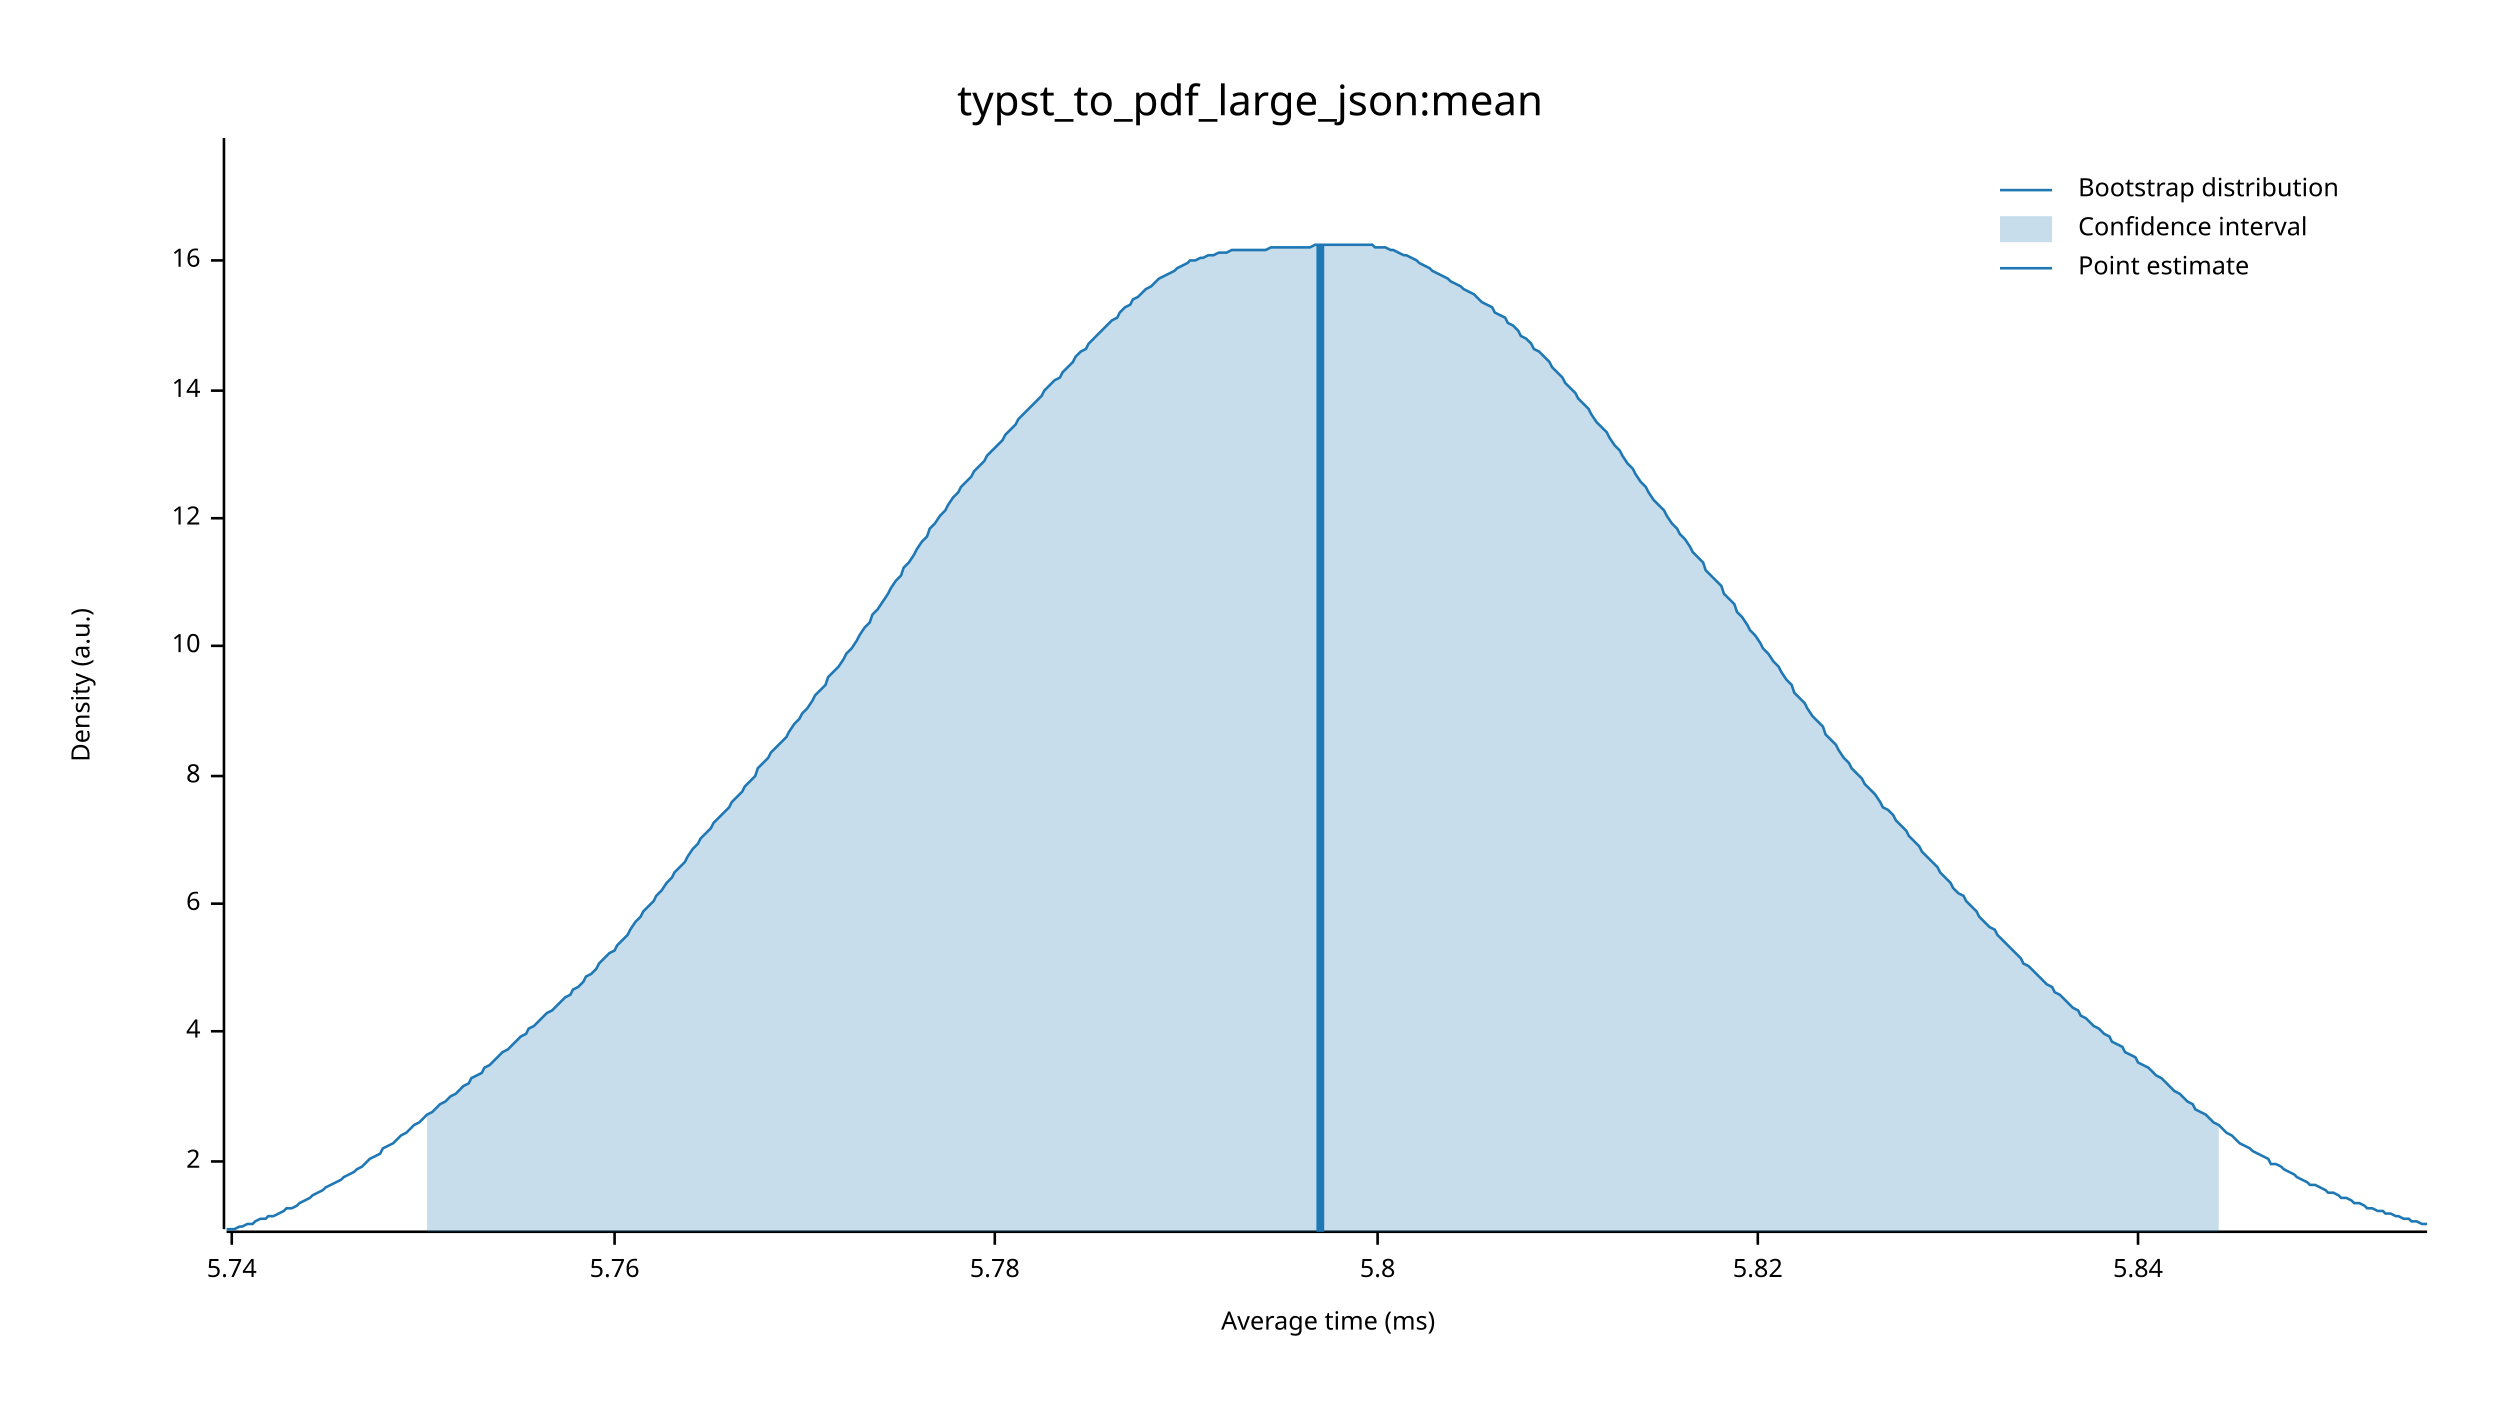
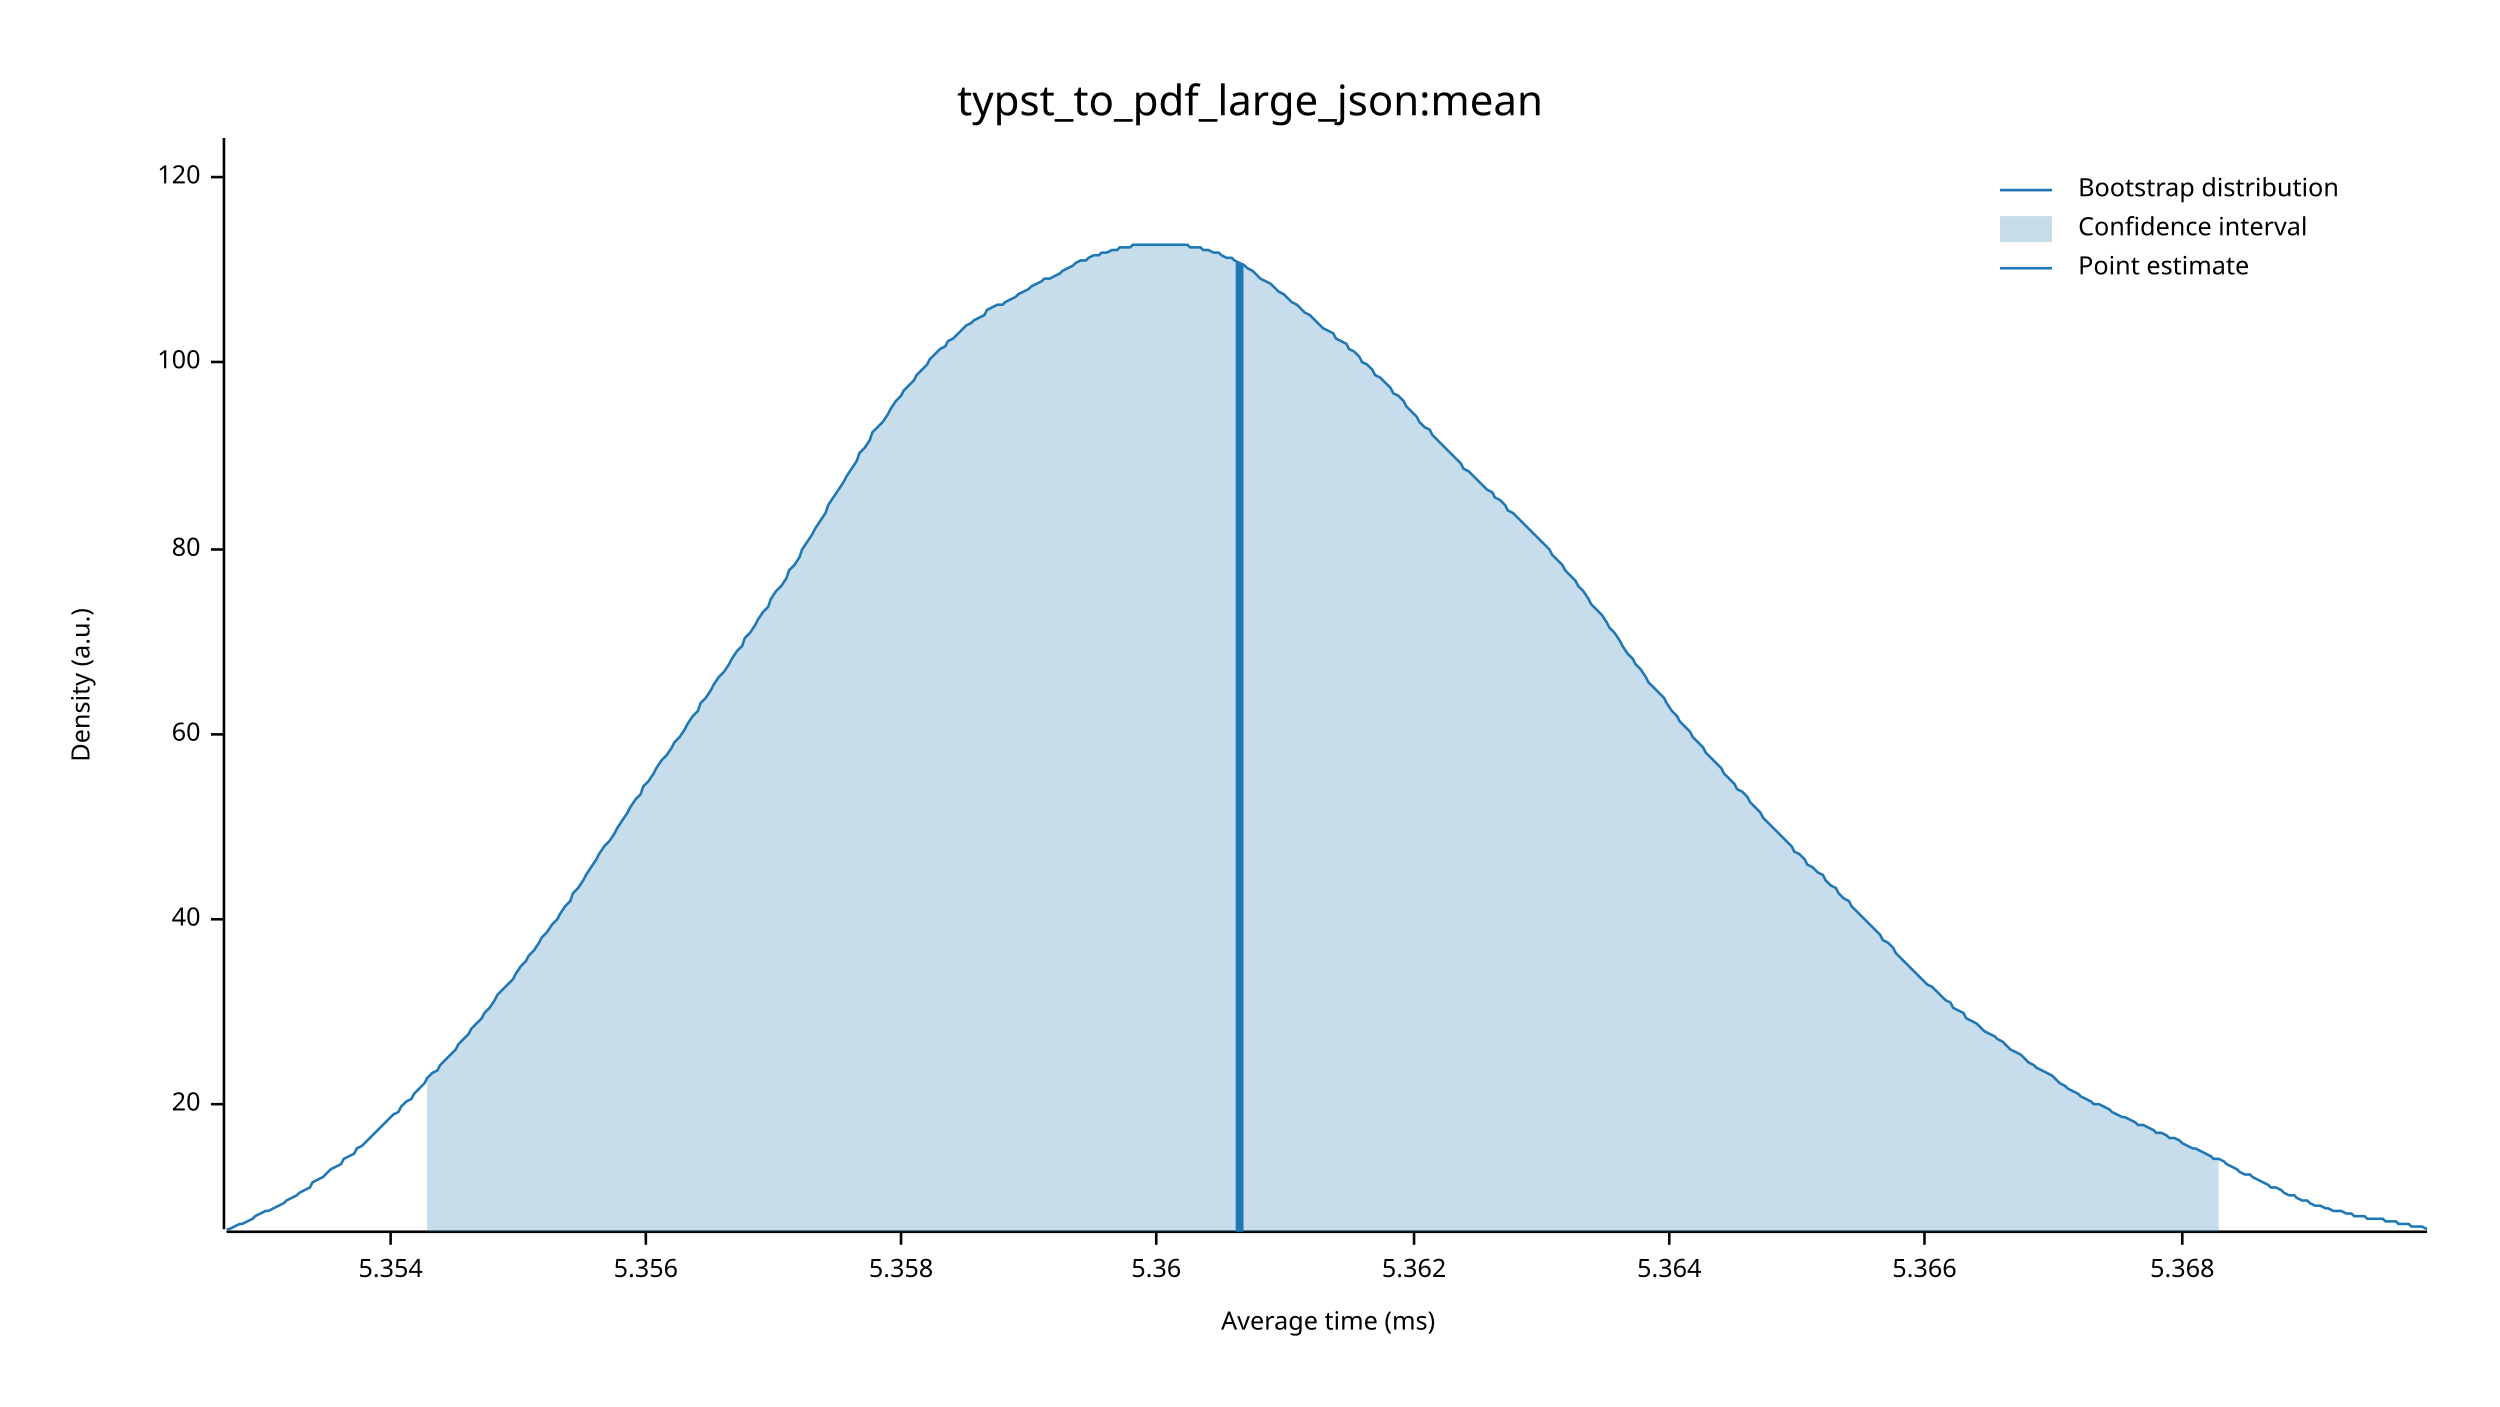
<svg xmlns="http://www.w3.org/2000/svg" width="960" height="540" viewBox="0 0 960 540">
  <text x="480" y="32" dy="0.76em" text-anchor="middle" font-family="sans-serif" font-size="16.129" opacity="1" fill="#000000">
typst_to_pdf_large_json:mean
</text>
  <text x="27" y="263" dy="0.76em" text-anchor="middle" font-family="sans-serif" font-size="9.677" opacity="1" fill="#000000" transform="rotate(270, 27, 263)">
Density (a.u.)
</text>
  <text x="510" y="513" dy="-0.5ex" text-anchor="middle" font-family="sans-serif" font-size="9.677" opacity="1" fill="#000000">
Average time (ms)
</text>
  <polyline fill="none" opacity="1" stroke="#000000" stroke-width="1" points="86,53 86,472 " />
-   <text x="77" y="446" dy="0.5ex" text-anchor="end" font-family="sans-serif" font-size="9.677" opacity="1" fill="#000000">
- 2
+   <text x="77" y="424" dy="0.5ex" text-anchor="end" font-family="sans-serif" font-size="9.677" opacity="1" fill="#000000">
+ 20
</text>
-   <polyline fill="none" opacity="1" stroke="#000000" stroke-width="1" points="81,446 86,446 " />
-   <text x="77" y="396" dy="0.5ex" text-anchor="end" font-family="sans-serif" font-size="9.677" opacity="1" fill="#000000">
- 4
+   <polyline fill="none" opacity="1" stroke="#000000" stroke-width="1" points="81,424 86,424 " />
+   <text x="77" y="353" dy="0.5ex" text-anchor="end" font-family="sans-serif" font-size="9.677" opacity="1" fill="#000000">
+ 40
</text>
-   <polyline fill="none" opacity="1" stroke="#000000" stroke-width="1" points="81,396 86,396 " />
-   <text x="77" y="347" dy="0.5ex" text-anchor="end" font-family="sans-serif" font-size="9.677" opacity="1" fill="#000000">
- 6
+   <polyline fill="none" opacity="1" stroke="#000000" stroke-width="1" points="81,353 86,353 " />
+   <text x="77" y="282" dy="0.5ex" text-anchor="end" font-family="sans-serif" font-size="9.677" opacity="1" fill="#000000">
+ 60
</text>
-   <polyline fill="none" opacity="1" stroke="#000000" stroke-width="1" points="81,347 86,347 " />
-   <text x="77" y="298" dy="0.5ex" text-anchor="end" font-family="sans-serif" font-size="9.677" opacity="1" fill="#000000">
- 8
+   <polyline fill="none" opacity="1" stroke="#000000" stroke-width="1" points="81,282 86,282 " />
+   <text x="77" y="211" dy="0.5ex" text-anchor="end" font-family="sans-serif" font-size="9.677" opacity="1" fill="#000000">
+ 80
</text>
-   <polyline fill="none" opacity="1" stroke="#000000" stroke-width="1" points="81,298 86,298 " />
-   <text x="77" y="248" dy="0.5ex" text-anchor="end" font-family="sans-serif" font-size="9.677" opacity="1" fill="#000000">
- 10
+   <polyline fill="none" opacity="1" stroke="#000000" stroke-width="1" points="81,211 86,211 " />
+   <text x="77" y="139" dy="0.5ex" text-anchor="end" font-family="sans-serif" font-size="9.677" opacity="1" fill="#000000">
+ 100
</text>
-   <polyline fill="none" opacity="1" stroke="#000000" stroke-width="1" points="81,248 86,248 " />
-   <text x="77" y="199" dy="0.5ex" text-anchor="end" font-family="sans-serif" font-size="9.677" opacity="1" fill="#000000">
- 12
+   <polyline fill="none" opacity="1" stroke="#000000" stroke-width="1" points="81,139 86,139 " />
+   <text x="77" y="68" dy="0.5ex" text-anchor="end" font-family="sans-serif" font-size="9.677" opacity="1" fill="#000000">
+ 120
</text>
-   <polyline fill="none" opacity="1" stroke="#000000" stroke-width="1" points="81,199 86,199 " />
-   <text x="77" y="150" dy="0.5ex" text-anchor="end" font-family="sans-serif" font-size="9.677" opacity="1" fill="#000000">
- 14
+   <polyline fill="none" opacity="1" stroke="#000000" stroke-width="1" points="81,68 86,68 " />
+   <polyline fill="none" opacity="1" stroke="#000000" stroke-width="1" points="87,473 932,473 " />
+   <text x="150" y="483" dy="0.76em" text-anchor="middle" font-family="sans-serif" font-size="9.677" opacity="1" fill="#000000">
+ 5.354
</text>
-   <polyline fill="none" opacity="1" stroke="#000000" stroke-width="1" points="81,150 86,150 " />
-   <text x="77" y="100" dy="0.5ex" text-anchor="end" font-family="sans-serif" font-size="9.677" opacity="1" fill="#000000">
- 16
+   <polyline fill="none" opacity="1" stroke="#000000" stroke-width="1" points="150,473 150,478 " />
+   <text x="248" y="483" dy="0.76em" text-anchor="middle" font-family="sans-serif" font-size="9.677" opacity="1" fill="#000000">
+ 5.356
</text>
-   <polyline fill="none" opacity="1" stroke="#000000" stroke-width="1" points="81,100 86,100 " />
-   <polyline fill="none" opacity="1" stroke="#000000" stroke-width="1" points="87,473 932,473 " />
-   <text x="89" y="483" dy="0.76em" text-anchor="middle" font-family="sans-serif" font-size="9.677" opacity="1" fill="#000000">
- 5.74
+   <polyline fill="none" opacity="1" stroke="#000000" stroke-width="1" points="248,473 248,478 " />
+   <text x="346" y="483" dy="0.76em" text-anchor="middle" font-family="sans-serif" font-size="9.677" opacity="1" fill="#000000">
+ 5.358
</text>
-   <polyline fill="none" opacity="1" stroke="#000000" stroke-width="1" points="89,473 89,478 " />
-   <text x="236" y="483" dy="0.76em" text-anchor="middle" font-family="sans-serif" font-size="9.677" opacity="1" fill="#000000">
- 5.76
+   <polyline fill="none" opacity="1" stroke="#000000" stroke-width="1" points="346,473 346,478 " />
+   <text x="444" y="483" dy="0.76em" text-anchor="middle" font-family="sans-serif" font-size="9.677" opacity="1" fill="#000000">
+ 5.36
</text>
-   <polyline fill="none" opacity="1" stroke="#000000" stroke-width="1" points="236,473 236,478 " />
-   <text x="382" y="483" dy="0.76em" text-anchor="middle" font-family="sans-serif" font-size="9.677" opacity="1" fill="#000000">
- 5.78
+   <polyline fill="none" opacity="1" stroke="#000000" stroke-width="1" points="444,473 444,478 " />
+   <text x="543" y="483" dy="0.76em" text-anchor="middle" font-family="sans-serif" font-size="9.677" opacity="1" fill="#000000">
+ 5.362
</text>
-   <polyline fill="none" opacity="1" stroke="#000000" stroke-width="1" points="382,473 382,478 " />
-   <text x="529" y="483" dy="0.76em" text-anchor="middle" font-family="sans-serif" font-size="9.677" opacity="1" fill="#000000">
- 5.8
+   <polyline fill="none" opacity="1" stroke="#000000" stroke-width="1" points="543,473 543,478 " />
+   <text x="641" y="483" dy="0.76em" text-anchor="middle" font-family="sans-serif" font-size="9.677" opacity="1" fill="#000000">
+ 5.364
</text>
-   <polyline fill="none" opacity="1" stroke="#000000" stroke-width="1" points="529,473 529,478 " />
-   <text x="675" y="483" dy="0.76em" text-anchor="middle" font-family="sans-serif" font-size="9.677" opacity="1" fill="#000000">
- 5.82
+   <polyline fill="none" opacity="1" stroke="#000000" stroke-width="1" points="641,473 641,478 " />
+   <text x="739" y="483" dy="0.76em" text-anchor="middle" font-family="sans-serif" font-size="9.677" opacity="1" fill="#000000">
+ 5.366
</text>
-   <polyline fill="none" opacity="1" stroke="#000000" stroke-width="1" points="675,473 675,478 " />
-   <text x="821" y="483" dy="0.76em" text-anchor="middle" font-family="sans-serif" font-size="9.677" opacity="1" fill="#000000">
- 5.84
+   <polyline fill="none" opacity="1" stroke="#000000" stroke-width="1" points="739,473 739,478 " />
+   <text x="838" y="483" dy="0.76em" text-anchor="middle" font-family="sans-serif" font-size="9.677" opacity="1" fill="#000000">
+ 5.368
</text>
-   <polyline fill="none" opacity="1" stroke="#000000" stroke-width="1" points="821,473 821,478 " />
-   <polyline fill="none" opacity="1" stroke="#1F78B4" stroke-width="1" points="87,472 88,472 90,472 92,471 93,471 95,470 97,470 98,469 100,468 102,468 103,467 105,467 107,466 109,465 110,464 112,464 114,463 115,462 117,461 119,460 120,459 122,458 124,457 125,456 127,455 129,454 131,453 132,452 134,451 136,450 137,449 139,448 141,446 142,445 144,444 146,443 147,441 149,440 151,439 153,437 154,436 156,435 158,433 159,432 161,431 163,429 164,428 166,427 168,425 169,424 171,423 173,421 175,420 176,419 178,417 180,416 181,414 183,413 185,412 186,410 188,409 190,407 191,406 193,404 195,403 197,401 198,400 200,398 202,397 203,395 205,394 207,392 208,391 210,389 212,388 214,386 215,385 217,383 219,382 220,380 222,379 224,377 225,375 227,374 229,372 230,370 232,368 234,366 236,365 237,363 239,361 241,359 242,357 244,354 246,352 247,350 249,348 251,346 252,344 254,342 256,339 258,337 259,335 261,333 263,331 264,329 266,326 268,324 269,322 271,320 273,318 274,316 276,314 278,312 280,310 281,308 283,306 285,304 286,302 288,300 290,298 291,295 293,293 295,291 296,289 298,287 300,285 302,283 303,281 305,278 307,276 308,274 310,272 312,269 313,267 315,265 317,263 318,260 320,258 322,256 324,253 325,251 327,249 329,246 330,244 332,241 334,239 335,236 337,234 339,231 341,228 342,226 344,223 346,221 347,218 349,216 351,213 352,211 354,208 356,206 357,203 359,201 361,198 363,196 364,194 366,191 368,189 369,187 371,185 373,183 374,181 376,179 378,177 379,175 381,173 383,171 385,169 386,167 388,165 390,163 391,161 393,159 395,157 396,156 398,154 400,152 401,150 403,148 405,146 407,145 408,143 410,141 412,139 413,137 415,135 417,134 418,132 420,130 422,128 423,127 425,125 427,123 429,122 430,120 432,118 434,117 435,115 437,114 439,112 440,111 442,110 444,108 445,107 447,106 449,105 451,104 452,103 454,102 456,101 457,100 459,100 461,99 462,99 464,98 466,98 468,97 469,97 471,97 473,96 474,96 476,96 478,96 479,96 481,96 483,96 484,96 486,96 488,95 490,95 491,95 493,95 495,95 496,95 498,95 500,95 501,95 503,95 505,94 506,94 508,94 510,94 512,94 513,94 515,94 517,94 518,94 520,94 522,94 523,94 525,94 527,94 528,95 530,95 532,95 534,96 535,96 537,97 539,98 540,98 542,99 544,100 545,101 547,102 549,103 550,104 552,105 554,106 556,107 557,108 559,109 561,110 562,111 564,112 566,113 567,114 569,116 571,117 573,118 574,120 576,121 578,122 579,124 581,125 583,127 584,129 586,130 588,132 589,134 591,135 593,137 595,139 596,141 598,143 600,145 601,147 603,149 605,151 606,153 608,155 610,157 611,159 613,162 615,164 617,166 618,168 620,171 622,173 623,175 625,178 627,180 628,182 630,185 632,187 633,189 635,192 637,194 639,196 640,198 642,201 644,203 645,205 647,207 649,210 650,212 652,214 654,216 655,219 657,221 659,223 661,225 662,228 664,230 666,232 667,235 669,237 671,240 672,242 674,244 676,247 677,249 679,251 681,254 683,256 684,258 686,261 688,263 689,266 691,268 693,270 694,272 696,275 698,277 700,279 701,282 703,284 705,286 706,288 708,291 710,293 711,295 713,297 715,299 716,301 718,303 720,305 722,308 723,310 725,311 727,313 728,315 730,317 732,319 733,321 735,323 737,325 738,327 740,329 742,331 744,333 745,335 747,337 749,339 750,341 752,343 754,344 755,346 757,348 759,350 760,352 762,354 764,356 766,357 767,359 769,361 771,363 772,364 774,366 776,368 777,370 779,371 781,373 782,374 784,376 786,378 788,379 789,381 791,382 793,384 794,385 796,387 798,388 799,390 801,391 803,393 804,394 806,395 808,397 810,398 811,400 813,401 815,402 816,404 818,405 820,406 821,408 823,409 825,410 827,412 828,413 830,414 832,416 833,417 835,419 837,420 838,421 840,423 842,424 843,426 845,427 847,428 849,430 850,431 852,432 854,434 855,435 857,436 859,438 860,439 862,440 864,441 865,442 867,443 869,444 871,445 872,447 874,447 876,448 877,449 879,450 881,451 882,452 884,453 886,454 887,455 889,455 891,456 893,457 894,458 896,458 898,459 899,460 901,460 903,461 904,462 906,462 908,463 909,464 911,464 913,465 915,465 916,466 918,466 920,467 921,467 923,468 925,468 926,469 928,469 930,470 932,470 " />
-   <polygon opacity="0.25" fill="#1F78B4" points="164,428 166,427 168,425 169,424 171,423 173,421 175,420 176,419 178,417 180,416 181,414 183,413 185,412 186,410 188,409 190,407 191,406 193,404 195,403 197,401 198,400 200,398 202,397 203,395 205,394 207,392 208,391 210,389 212,388 214,386 215,385 217,383 219,382 220,380 222,379 224,377 225,375 227,374 229,372 230,370 232,368 234,366 236,365 237,363 239,361 241,359 242,357 244,354 246,352 247,350 249,348 251,346 252,344 254,342 256,339 258,337 259,335 261,333 263,331 264,329 266,326 268,324 269,322 271,320 273,318 274,316 276,314 278,312 280,310 281,308 283,306 285,304 286,302 288,300 290,298 291,295 293,293 295,291 296,289 298,287 300,285 302,283 303,281 305,278 307,276 308,274 310,272 312,269 313,267 315,265 317,263 318,260 320,258 322,256 324,253 325,251 327,249 329,246 330,244 332,241 334,239 335,236 337,234 339,231 341,228 342,226 344,223 346,221 347,218 349,216 351,213 352,211 354,208 356,206 357,203 359,201 361,198 363,196 364,194 366,191 368,189 369,187 371,185 373,183 374,181 376,179 378,177 379,175 381,173 383,171 385,169 386,167 388,165 390,163 391,161 393,159 395,157 396,156 398,154 400,152 401,150 403,148 405,146 407,145 408,143 410,141 412,139 413,137 415,135 417,134 418,132 420,130 422,128 423,127 425,125 427,123 429,122 430,120 432,118 434,117 435,115 437,114 439,112 440,111 442,110 444,108 445,107 447,106 449,105 451,104 452,103 454,102 456,101 457,100 459,100 461,99 462,99 464,98 466,98 468,97 469,97 471,97 473,96 474,96 476,96 478,96 479,96 481,96 483,96 484,96 486,96 488,95 490,95 491,95 493,95 495,95 496,95 498,95 500,95 501,95 503,95 505,94 506,94 508,94 510,94 512,94 513,94 515,94 517,94 518,94 520,94 522,94 523,94 525,94 527,94 528,95 530,95 532,95 534,96 535,96 537,97 539,98 540,98 542,99 544,100 545,101 547,102 549,103 550,104 552,105 554,106 556,107 557,108 559,109 561,110 562,111 564,112 566,113 567,114 569,116 571,117 573,118 574,120 576,121 578,122 579,124 581,125 583,127 584,129 586,130 588,132 589,134 591,135 593,137 595,139 596,141 598,143 600,145 601,147 603,149 605,151 606,153 608,155 610,157 611,159 613,162 615,164 617,166 618,168 620,171 622,173 623,175 625,178 627,180 628,182 630,185 632,187 633,189 635,192 637,194 639,196 640,198 642,201 644,203 645,205 647,207 649,210 650,212 652,214 654,216 655,219 657,221 659,223 661,225 662,228 664,230 666,232 667,235 669,237 671,240 672,242 674,244 676,247 677,249 679,251 681,254 683,256 684,258 686,261 688,263 689,266 691,268 693,270 694,272 696,275 698,277 700,279 701,282 703,284 705,286 706,288 708,291 710,293 711,295 713,297 715,299 716,301 718,303 720,305 722,308 723,310 725,311 727,313 728,315 730,317 732,319 733,321 735,323 737,325 738,327 740,329 742,331 744,333 745,335 747,337 749,339 750,341 752,343 754,344 755,346 757,348 759,350 760,352 762,354 764,356 766,357 767,359 769,361 771,363 772,364 774,366 776,368 777,370 779,371 781,373 782,374 784,376 786,378 788,379 789,381 791,382 793,384 794,385 796,387 798,388 799,390 801,391 803,393 804,394 806,395 808,397 810,398 811,400 813,401 815,402 816,404 818,405 820,406 821,408 823,409 825,410 827,412 828,413 830,414 832,416 833,417 835,419 837,420 838,421 840,423 842,424 843,426 845,427 847,428 849,430 850,431 852,432 852,473 164,473 " />
-   <polyline fill="none" opacity="1" stroke="#1F78B4" stroke-width="3" points="507,473 507,94 " />
+   <polyline fill="none" opacity="1" stroke="#000000" stroke-width="1" points="838,473 838,478 " />
+   <polyline fill="none" opacity="1" stroke="#1F78B4" stroke-width="1" points="87,472 88,472 90,471 92,470 93,470 95,469 97,468 98,467 100,466 102,465 103,465 105,464 107,463 109,462 110,461 112,460 114,459 115,458 117,457 119,456 120,454 122,453 124,452 125,451 127,449 129,448 131,447 132,445 134,444 136,443 137,441 139,440 141,438 142,437 144,435 146,433 147,432 149,430 151,428 153,427 154,425 156,423 158,422 159,420 161,418 163,416 164,414 166,412 168,411 169,409 171,407 173,405 175,403 176,401 178,399 180,397 181,395 183,393 185,391 186,389 188,387 190,384 191,382 193,380 195,378 197,376 198,374 200,371 202,369 203,367 205,365 207,362 208,360 210,358 212,355 214,353 215,351 217,348 219,346 220,343 222,341 224,338 225,336 227,333 229,330 230,328 232,325 234,323 236,320 237,318 239,315 241,312 242,310 244,307 246,305 247,302 249,300 251,297 252,295 254,292 256,290 258,287 259,285 261,283 263,280 264,278 266,275 268,273 269,270 271,268 273,265 274,263 276,260 278,258 280,255 281,253 283,250 285,248 286,245 288,243 290,240 291,238 293,235 295,233 296,230 298,227 300,225 302,222 303,219 305,217 307,214 308,211 310,208 312,205 313,203 315,200 317,197 318,194 320,191 322,188 324,185 325,183 327,180 329,177 330,174 332,172 334,169 335,166 337,164 339,162 341,159 342,157 344,154 346,152 347,150 349,148 351,146 352,144 354,142 356,140 357,138 359,136 361,134 363,133 364,131 366,130 368,128 369,127 371,125 373,124 374,123 376,122 378,121 379,119 381,118 383,117 385,117 386,116 388,115 390,114 391,113 393,112 395,111 396,110 398,109 400,108 401,107 403,107 405,106 407,105 408,104 410,103 412,102 413,101 415,100 417,100 418,99 420,98 422,98 423,97 425,97 427,96 429,96 430,95 432,95 434,95 435,94 437,94 439,94 440,94 442,94 444,94 445,94 447,94 449,94 451,94 452,94 454,94 456,94 457,95 459,95 461,95 462,96 464,96 466,97 468,97 469,98 471,99 473,99 474,100 476,101 478,102 479,103 481,104 483,106 484,107 486,108 488,109 490,111 491,112 493,113 495,115 496,116 498,117 500,119 501,120 503,121 505,123 506,124 508,126 510,127 512,128 513,130 515,131 517,132 518,134 520,135 522,137 523,139 525,140 527,142 528,144 530,145 532,147 534,149 535,151 537,152 539,154 540,156 542,158 544,160 545,162 547,164 549,165 550,167 552,169 554,171 556,173 557,174 559,176 561,178 562,180 564,181 566,183 567,184 569,186 571,188 573,189 574,191 576,192 578,194 579,196 581,197 583,199 584,200 586,202 588,204 589,205 591,207 593,209 595,211 596,213 598,215 600,217 601,219 603,221 605,223 606,225 608,227 610,230 611,232 613,234 615,236 617,239 618,241 620,243 622,246 623,248 625,251 627,253 628,255 630,257 632,260 633,262 635,264 637,266 639,268 640,270 642,273 644,275 645,277 647,279 649,281 650,283 652,285 654,287 655,289 657,291 659,293 661,295 662,297 664,299 666,301 667,303 669,304 671,306 672,308 674,310 676,312 677,314 679,316 681,318 683,320 684,321 686,323 688,325 689,327 691,328 693,330 694,332 696,333 698,335 700,336 701,338 703,340 705,341 706,343 708,345 710,346 711,348 713,350 715,352 716,353 718,355 720,357 722,359 723,361 725,362 727,364 728,366 730,368 732,370 733,371 735,373 737,375 738,376 740,378 742,379 744,381 745,382 747,384 749,385 750,387 752,388 754,389 755,391 757,392 759,393 760,394 762,396 764,397 766,398 767,399 769,400 771,402 772,403 774,404 776,405 777,406 779,408 781,409 782,410 784,411 786,412 788,413 789,414 791,416 793,417 794,418 796,419 798,420 799,421 801,422 803,423 804,424 806,424 808,425 810,426 811,427 813,428 815,429 816,429 818,430 820,431 821,432 823,432 825,433 827,434 828,435 830,435 832,436 833,437 835,437 837,438 838,439 840,440 842,441 843,441 845,442 847,443 849,444 850,445 852,445 854,446 855,447 857,448 859,449 860,450 862,451 864,451 865,452 867,453 869,454 871,455 872,456 874,456 876,457 877,458 879,459 881,459 882,460 884,461 886,461 887,462 889,463 891,463 893,464 894,464 896,465 898,465 899,465 901,466 903,466 904,467 906,467 908,467 909,468 911,468 913,468 915,468 916,469 918,469 920,469 921,470 923,470 925,470 926,471 928,471 930,471 932,472 " />
+   <polygon opacity="0.25" fill="#1F78B4" points="164,414 166,412 168,411 169,409 171,407 173,405 175,403 176,401 178,399 180,397 181,395 183,393 185,391 186,389 188,387 190,384 191,382 193,380 195,378 197,376 198,374 200,371 202,369 203,367 205,365 207,362 208,360 210,358 212,355 214,353 215,351 217,348 219,346 220,343 222,341 224,338 225,336 227,333 229,330 230,328 232,325 234,323 236,320 237,318 239,315 241,312 242,310 244,307 246,305 247,302 249,300 251,297 252,295 254,292 256,290 258,287 259,285 261,283 263,280 264,278 266,275 268,273 269,270 271,268 273,265 274,263 276,260 278,258 280,255 281,253 283,250 285,248 286,245 288,243 290,240 291,238 293,235 295,233 296,230 298,227 300,225 302,222 303,219 305,217 307,214 308,211 310,208 312,205 313,203 315,200 317,197 318,194 320,191 322,188 324,185 325,183 327,180 329,177 330,174 332,172 334,169 335,166 337,164 339,162 341,159 342,157 344,154 346,152 347,150 349,148 351,146 352,144 354,142 356,140 357,138 359,136 361,134 363,133 364,131 366,130 368,128 369,127 371,125 373,124 374,123 376,122 378,121 379,119 381,118 383,117 385,117 386,116 388,115 390,114 391,113 393,112 395,111 396,110 398,109 400,108 401,107 403,107 405,106 407,105 408,104 410,103 412,102 413,101 415,100 417,100 418,99 420,98 422,98 423,97 425,97 427,96 429,96 430,95 432,95 434,95 435,94 437,94 439,94 440,94 442,94 444,94 445,94 447,94 449,94 451,94 452,94 454,94 456,94 457,95 459,95 461,95 462,96 464,96 466,97 468,97 469,98 471,99 473,99 474,100 476,101 478,102 479,103 481,104 483,106 484,107 486,108 488,109 490,111 491,112 493,113 495,115 496,116 498,117 500,119 501,120 503,121 505,123 506,124 508,126 510,127 512,128 513,130 515,131 517,132 518,134 520,135 522,137 523,139 525,140 527,142 528,144 530,145 532,147 534,149 535,151 537,152 539,154 540,156 542,158 544,160 545,162 547,164 549,165 550,167 552,169 554,171 556,173 557,174 559,176 561,178 562,180 564,181 566,183 567,184 569,186 571,188 573,189 574,191 576,192 578,194 579,196 581,197 583,199 584,200 586,202 588,204 589,205 591,207 593,209 595,211 596,213 598,215 600,217 601,219 603,221 605,223 606,225 608,227 610,230 611,232 613,234 615,236 617,239 618,241 620,243 622,246 623,248 625,251 627,253 628,255 630,257 632,260 633,262 635,264 637,266 639,268 640,270 642,273 644,275 645,277 647,279 649,281 650,283 652,285 654,287 655,289 657,291 659,293 661,295 662,297 664,299 666,301 667,303 669,304 671,306 672,308 674,310 676,312 677,314 679,316 681,318 683,320 684,321 686,323 688,325 689,327 691,328 693,330 694,332 696,333 698,335 700,336 701,338 703,340 705,341 706,343 708,345 710,346 711,348 713,350 715,352 716,353 718,355 720,357 722,359 723,361 725,362 727,364 728,366 730,368 732,370 733,371 735,373 737,375 738,376 740,378 742,379 744,381 745,382 747,384 749,385 750,387 752,388 754,389 755,391 757,392 759,393 760,394 762,396 764,397 766,398 767,399 769,400 771,402 772,403 774,404 776,405 777,406 779,408 781,409 782,410 784,411 786,412 788,413 789,414 791,416 793,417 794,418 796,419 798,420 799,421 801,422 803,423 804,424 806,424 808,425 810,426 811,427 813,428 815,429 816,429 818,430 820,431 821,432 823,432 825,433 827,434 828,435 830,435 832,436 833,437 835,437 837,438 838,439 840,440 842,441 843,441 845,442 847,443 849,444 850,445 852,445 852,473 164,473 " />
+   <polyline fill="none" opacity="1" stroke="#1F78B4" stroke-width="3" points="476,473 476,101 " />
  <text x="798" y="68" dy="0.76em" text-anchor="start" font-family="sans-serif" font-size="9.677" opacity="1" fill="#000000">
Bootstrap distribution
</text>
  <text x="798" y="83" dy="0.76em" text-anchor="start" font-family="sans-serif" font-size="9.677" opacity="1" fill="#000000">
Confidence interval
</text>
  <text x="798" y="98" dy="0.76em" text-anchor="start" font-family="sans-serif" font-size="9.677" opacity="1" fill="#000000">
Point estimate
</text>
  <polyline fill="none" opacity="1" stroke="#1F78B4" stroke-width="1" points="768,73 788,73 " />
  <rect x="768" y="83" width="20" height="10" opacity="0.25" fill="#1F78B4" stroke="none" />
  <polyline fill="none" opacity="1" stroke="#1F78B4" stroke-width="1" points="768,103 788,103 " />
</svg>
